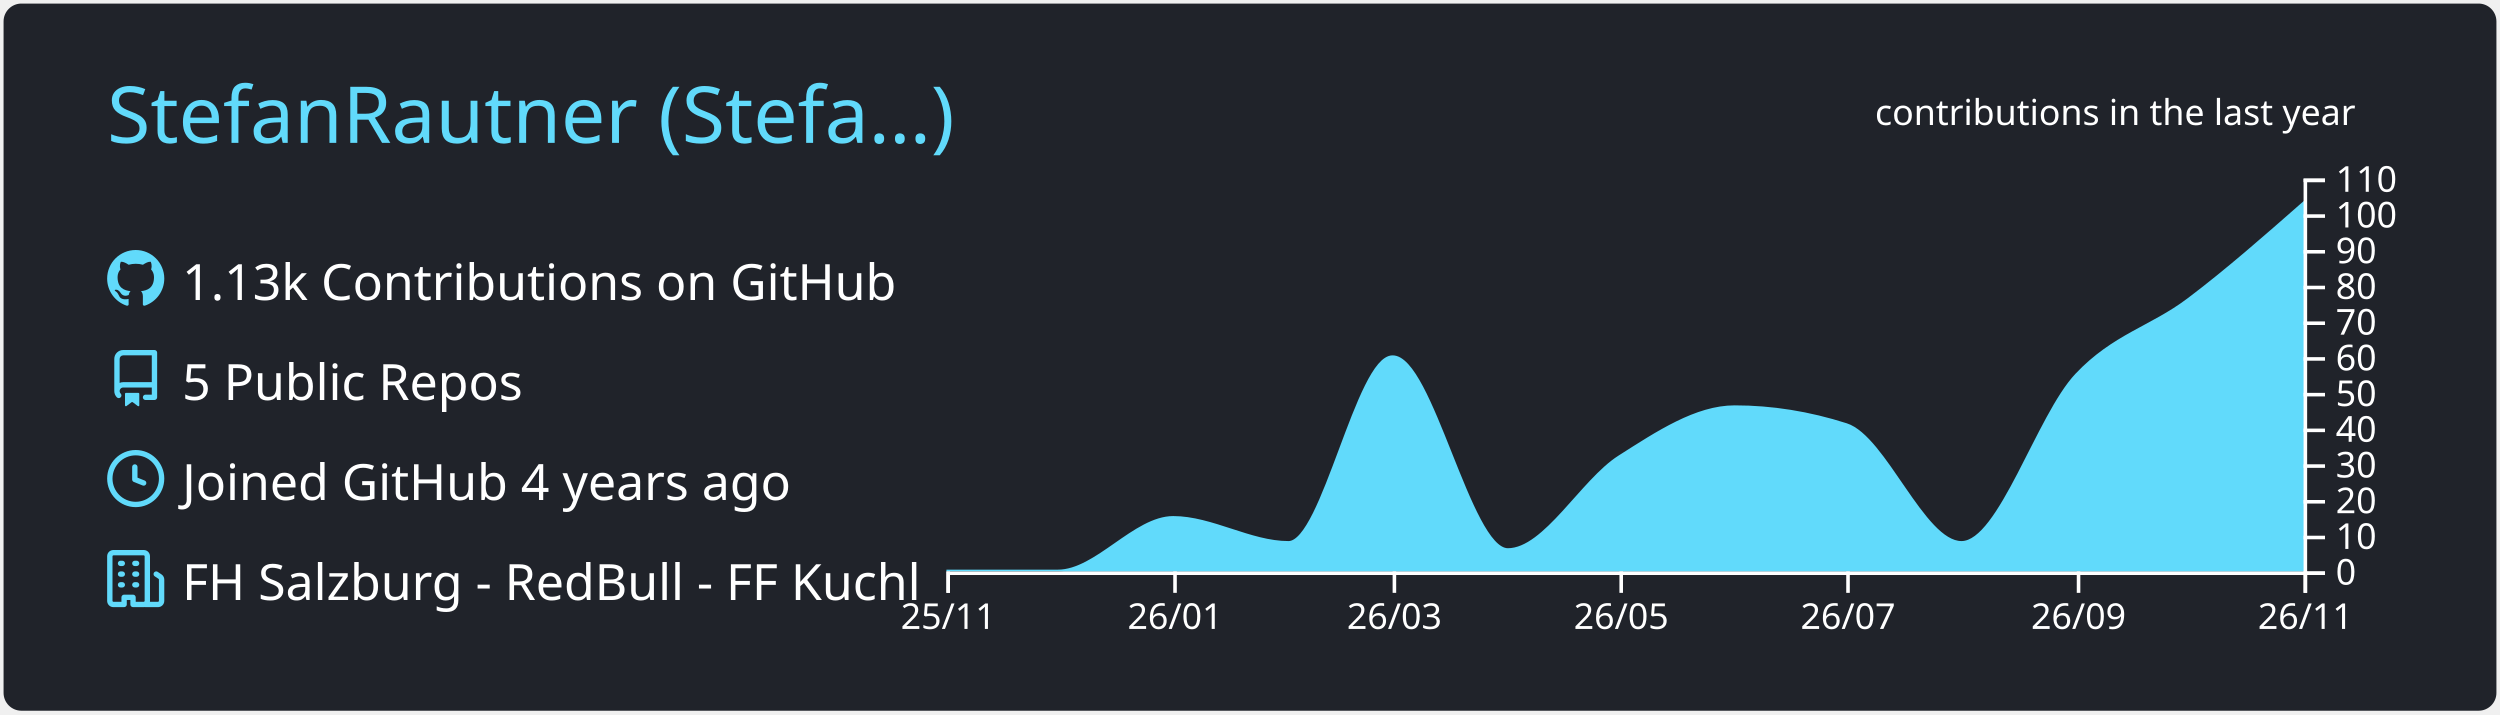
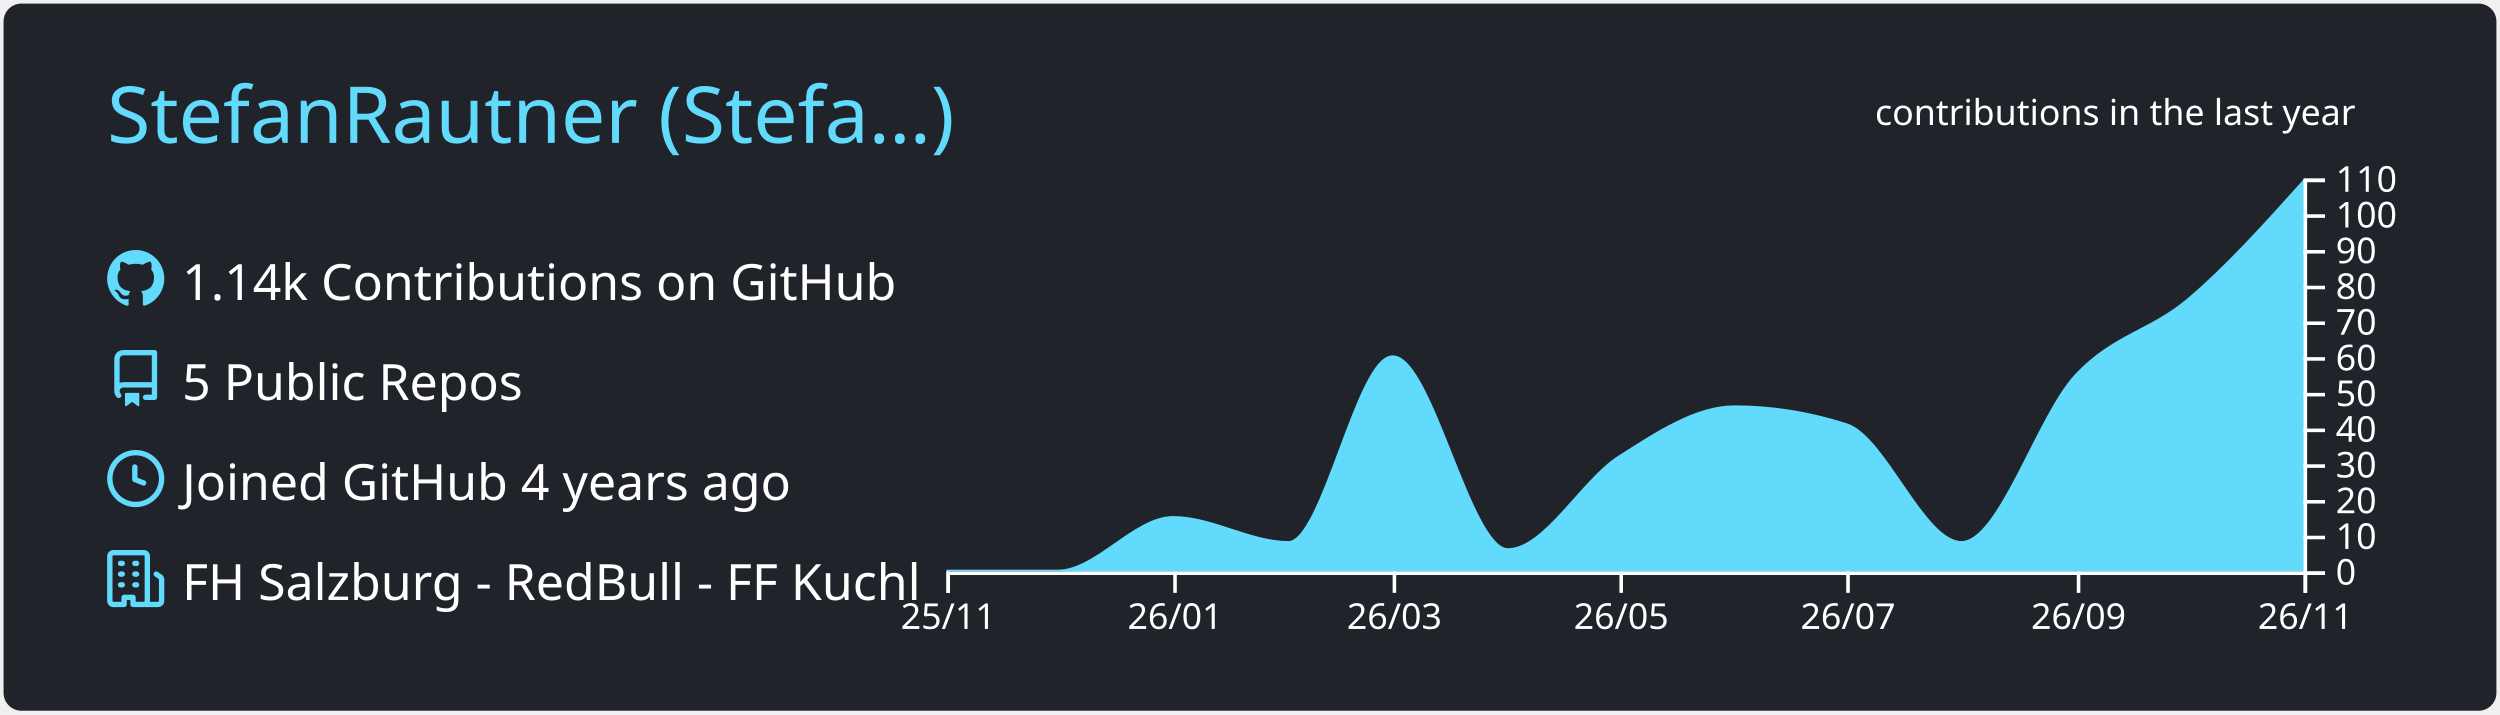
<svg xmlns="http://www.w3.org/2000/svg" width="700" height="200" viewBox="0 0 700 200">
  <style>* {
          font-family: 'Segoe UI', Ubuntu, "Helvetica Neue", Sans-Serif
        }</style>
  <g class="gpsc-root">
    <rect x="1" y="1" rx="5" ry="5" height="99%" width="99.714%" stroke="#000000" stroke-width="1" fill="#20232a" stroke-opacity="0" />
    <text x="30" y="40" class="gpsc-item" style="--gpsc-i: 0; font-size: 22px; fill: #61dafb;">StefanRautner (Stefa…)</text>
    <g transform="translate(0,40)">
      <g transform="translate(30,30)">
        <g class="gpsc-item" style="--gpsc-i: 0;">
          <g transform="translate(0,0)" width="14" height="14" fill="#61dafb">
            <path fill-rule="evenodd" d="M8 0C3.58 0 0 3.58 0 8c0 3.54 2.29 6.53 5.47 7.59.4.07.55-.17.55-.38 0-.19-.01-.82-.01-1.49-2.01.37-2.53-.49-2.69-.94-.09-.23-.48-.94-.82-1.13-.28-.15-.68-.52-.01-.53.63-.01 1.08.58 1.23.82.72 1.21 1.87.87 2.33.66.07-.52.28-.87.51-1.07-1.78-.2-3.64-.89-3.64-3.95 0-.87.31-1.59.82-2.15-.08-.2-.36-1.02.08-2.12 0 0 .67-.21 2.2.82.64-.18 1.32-.27 2-.27.68 0 1.36.09 2 .27 1.53-1.04 2.2-.82 2.2-.82.44 1.1.16 1.92.08 2.12.51.56.82 1.27.82 2.15 0 3.07-1.87 3.75-3.65 3.95.29.25.54.73.54 1.48 0 1.07-.01 1.93-.01 2.2 0 .21.15.46.55.38A8.013 8.013 0 0016 8c0-4.42-3.58-8-8-8z" />
          </g>
        </g>
        <g class="gpsc-item" style="--gpsc-i: 1;">
          <g transform="translate(0,28)" width="14" height="14" fill="#61dafb">
            <path fill-rule="evenodd" d="M2 2.5A2.5 2.5 0 014.5 0h8.75a.75.75 0 01.75.75v12.5a.75.75 0 01-.75.75h-2.5a.75.75 0 110-1.5h1.75v-2h-8a1 1 0 00-.714 1.7.75.75 0 01-1.072 1.05A2.495 2.495 0 012 11.5v-9zm10.5-1V9h-8c-.356 0-.694.074-1 .208V2.5a1 1 0 011-1h8zM5 12.25v3.25a.25.25 0 00.4.2l1.45-1.087a.25.25 0 01.3 0L8.6 15.7a.25.25 0 00.4-.2v-3.25a.25.25 0 00-.25-.25h-3.5a.25.25 0 00-.25.25z" />
          </g>
        </g>
        <g class="gpsc-item" style="--gpsc-i: 2;">
          <g transform="translate(0,56)" width="14" height="14" fill="#61dafb">
            <path fill-rule="evenodd" d="M1.5 8a6.5 6.5 0 1113 0 6.5 6.5 0 01-13 0zM8 0a8 8 0 100 16A8 8 0 008 0zm.5 4.75a.75.75 0 00-1.5 0v3.5a.75.75 0 00.471.696l2.5 1a.75.75 0 00.557-1.392L8.5 7.742V4.75z" />
          </g>
        </g>
        <g class="gpsc-item" style="--gpsc-i: 3;">
          <g transform="translate(0,84)" width="14" height="14" fill="#61dafb">
            <path fill-rule="evenodd" d="M1.5 14.25c0 .138.112.25.25.25H4v-1.25a.75.75 0 01.75-.75h2.5a.75.75 0 01.75.75v1.25h2.25a.25.25 0 00.25-.25V1.75a.25.25 0 00-.25-.25h-8.5a.25.25 0 00-.25.25v12.5zM1.75 16A1.75 1.75 0 010 14.25V1.75C0 .784.784 0 1.75 0h8.5C11.216 0 12 .784 12 1.75v12.5c0 .085-.006.168-.018.25h2.268a.25.25 0 00.25-.25V8.285a.25.25 0 00-.111-.208l-1.055-.703a.75.75 0 11.832-1.248l1.055.703c.487.325.779.871.779 1.456v5.965A1.75 1.75 0 0114.25 16h-3.5a.75.75 0 01-.197-.026c-.099.017-.2.026-.303.026h-3a.75.75 0 01-.75-.75V14h-1v1.25a.75.75 0 01-.75.75h-3zM3 3.75A.75.75 0 013.75 3h.5a.75.75 0 010 1.5h-.5A.75.75 0 013 3.75zM3.75 6a.75.75 0 000 1.5h.5a.75.75 0 000-1.5h-.5zM3 9.75A.75.75 0 013.75 9h.5a.75.75 0 010 1.5h-.5A.75.75 0 013 9.75zM7.75 9a.75.75 0 000 1.5h.5a.75.75 0 000-1.5h-.5zM7 6.75A.75.75 0 017.75 6h.5a.75.75 0 010 1.5h-.5A.75.75 0 017 6.75zM7.75 3a.75.75 0 000 1.5h.5a.75.75 0 000-1.5h-.5z" />
          </g>
        </g>
-         <text x="21" y="14" class="gpsc-item" style="--gpsc-i: 0; fill: #ffffff; font-size: 14px;">1.13k Contributions on GitHub</text>
+         <text x="21" y="14" class="gpsc-item" style="--gpsc-i: 0; fill: #ffffff; font-size: 14px;">1.14k Contributions on GitHub</text>
        <text x="21" y="42" class="gpsc-item" style="--gpsc-i: 1; fill: #ffffff; font-size: 14px;">5 Public Repos</text>
        <text x="21" y="70" class="gpsc-item" style="--gpsc-i: 2; fill: #ffffff; font-size: 14px;">Joined GitHub 4 years ago</text>
        <text x="21" y="98" class="gpsc-item" style="--gpsc-i: 3; fill: #ffffff; font-size: 14px;">FH Salzburg - RedBull - FF Kuchl</text>
      </g>
      <g color="#61dafb" transform="translate(295,10)">
        <clipPath id="gpsc-reveal-clip">
          <rect class="gpsc-reveal" x="-30" y="0" width="410" height="110" style="--gpsc-w: 410px; --gpsc-i: 4;" />
        </clipPath>
        <g clip-path="url(#gpsc-reveal-clip)" class="gpsc-chart" style="--gpsc-i: 4;">
-           <path transform="translate(-30,0)" stroke="#61dafb" fill="#61dafb" opacity="1" d="M0,110C10.411,110,20.822,110,31.233,110C41.991,110,52.749,95,63.507,95C74.265,95,85.023,102,95.781,102C105.498,102,115.215,50,124.932,50C135.689,50,146.447,104,157.205,104C167.616,104,178.027,84.625,188.438,78C199.196,71.154,209.954,64,220.712,64C231.123,64,241.534,65.667,251.945,69C262.703,72.444,273.461,102,284.219,102C294.977,102,305.735,66.381,316.493,55C326.904,43.986,337.315,41.841,347.726,34C358.484,25.898,369.242,16.449,380,7L380,110C369.242,110,358.484,110,347.726,110C337.315,110,326.904,110,316.493,110C305.735,110,294.977,110,284.219,110C273.461,110,262.703,110,251.945,110C241.534,110,231.123,110,220.712,110C209.954,110,199.196,110,188.438,110C178.027,110,167.616,110,157.205,110C146.447,110,135.689,110,124.932,110C115.215,110,105.498,110,95.781,110C85.023,110,74.265,110,63.507,110C52.749,110,41.991,110,31.233,110C20.822,110,10.411,110,0,110Z" />
+           <path transform="translate(-30,0)" stroke="#61dafb" fill="#61dafb" opacity="1" d="M0,110C10.411,110,20.822,110,31.233,110C41.991,110,52.749,95,63.507,95C74.265,95,85.023,102,95.781,102C105.498,102,115.215,50,124.932,50C135.689,50,146.447,104,157.205,104C167.616,104,178.027,84.625,188.438,78C199.196,71.154,209.954,64,220.712,64C231.123,64,241.534,65.667,251.945,69C262.703,72.444,273.461,102,284.219,102C294.977,102,305.735,66.381,316.493,55C326.904,43.986,337.315,42.793,347.726,34C358.484,24.914,369.242,12.957,380,1L380,110C369.242,110,358.484,110,347.726,110C337.315,110,326.904,110,316.493,110C305.735,110,294.977,110,284.219,110C273.461,110,262.703,110,251.945,110C241.534,110,231.123,110,220.712,110C209.954,110,199.196,110,188.438,110C178.027,110,167.616,110,157.205,110C146.447,110,135.689,110,124.932,110C115.215,110,105.498,110,95.781,110C85.023,110,74.265,110,63.507,110C52.749,110,41.991,110,31.233,110C20.822,110,10.411,110,0,110Z" />
        </g>
        <g color="#ffffff" transform="translate(-30,110)" fill="none" font-size="10" font-family="sans-serif" text-anchor="middle">
          <path class="domain" stroke="currentColor" d="M0.5,6V0.5H380.5V6" />
          <g class="tick" opacity="1" transform="translate(0.5,0)">
            <line stroke="currentColor" y2="6" />
            <text fill="currentColor" y="9" dy="0.71em">25/11</text>
          </g>
          <g class="tick" opacity="1" transform="translate(64.00685,0)">
            <line stroke="currentColor" y2="6" />
            <text fill="currentColor" y="9" dy="0.71em">26/01</text>
          </g>
          <g class="tick" opacity="1" transform="translate(125.4315,0)">
            <line stroke="currentColor" y2="6" />
            <text fill="currentColor" y="9" dy="0.71em">26/03</text>
          </g>
          <g class="tick" opacity="1" transform="translate(188.9384,0)">
            <line stroke="currentColor" y2="6" />
            <text fill="currentColor" y="9" dy="0.71em">26/05</text>
          </g>
          <g class="tick" opacity="1" transform="translate(252.4452,0)">
            <line stroke="currentColor" y2="6" />
            <text fill="currentColor" y="9" dy="0.71em">26/07</text>
          </g>
          <g class="tick" opacity="1" transform="translate(316.9932,0)">
            <line stroke="currentColor" y2="6" />
            <text fill="currentColor" y="9" dy="0.71em">26/09</text>
          </g>
          <g class="tick" opacity="1" transform="translate(380.5,0)">
            <line stroke="currentColor" y2="6" />
            <text fill="currentColor" y="9" dy="0.71em">26/11</text>
          </g>
        </g>
        <g color="#ffffff" transform="translate(350,0)" fill="none" font-size="10" font-family="sans-serif" text-anchor="start">
          <path class="domain" stroke="currentColor" d="M6,110.5H0.5V0.5H6" />
          <g class="tick" opacity="1" transform="translate(0,110.5)">
            <line stroke="currentColor" x2="6" />
            <text fill="currentColor" x="9" dy="0.32em">0</text>
          </g>
          <g class="tick" opacity="1" transform="translate(0,100.5)">
            <line stroke="currentColor" x2="6" />
            <text fill="currentColor" x="9" dy="0.32em">10</text>
          </g>
          <g class="tick" opacity="1" transform="translate(0,90.5)">
            <line stroke="currentColor" x2="6" />
            <text fill="currentColor" x="9" dy="0.32em">20</text>
          </g>
          <g class="tick" opacity="1" transform="translate(0,80.5)">
            <line stroke="currentColor" x2="6" />
            <text fill="currentColor" x="9" dy="0.32em">30</text>
          </g>
          <g class="tick" opacity="1" transform="translate(0,70.5)">
            <line stroke="currentColor" x2="6" />
            <text fill="currentColor" x="9" dy="0.32em">40</text>
          </g>
          <g class="tick" opacity="1" transform="translate(0,60.5)">
            <line stroke="currentColor" x2="6" />
            <text fill="currentColor" x="9" dy="0.32em">50</text>
          </g>
          <g class="tick" opacity="1" transform="translate(0,50.5)">
            <line stroke="currentColor" x2="6" />
            <text fill="currentColor" x="9" dy="0.32em">60</text>
          </g>
          <g class="tick" opacity="1" transform="translate(0,40.5)">
            <line stroke="currentColor" x2="6" />
            <text fill="currentColor" x="9" dy="0.32em">70</text>
          </g>
          <g class="tick" opacity="1" transform="translate(0,30.5)">
            <line stroke="currentColor" x2="6" />
            <text fill="currentColor" x="9" dy="0.32em">80</text>
          </g>
          <g class="tick" opacity="1" transform="translate(0,20.5)">
            <line stroke="currentColor" x2="6" />
            <text fill="currentColor" x="9" dy="0.32em">90</text>
          </g>
          <g class="tick" opacity="1" transform="translate(0,10.5)">
            <line stroke="currentColor" x2="6" />
            <text fill="currentColor" x="9" dy="0.32em">100</text>
          </g>
          <g class="tick" opacity="1" transform="translate(0,0.5)">
            <line stroke="currentColor" x2="6" />
            <text fill="currentColor" x="9" dy="0.32em">110</text>
          </g>
        </g>
        <g>
          <text y="-15" x="230" style="fill: #ffffff; font-size: 10px;">contributions in the last year</text>
        </g>
      </g>
    </g>
  </g>
</svg>
